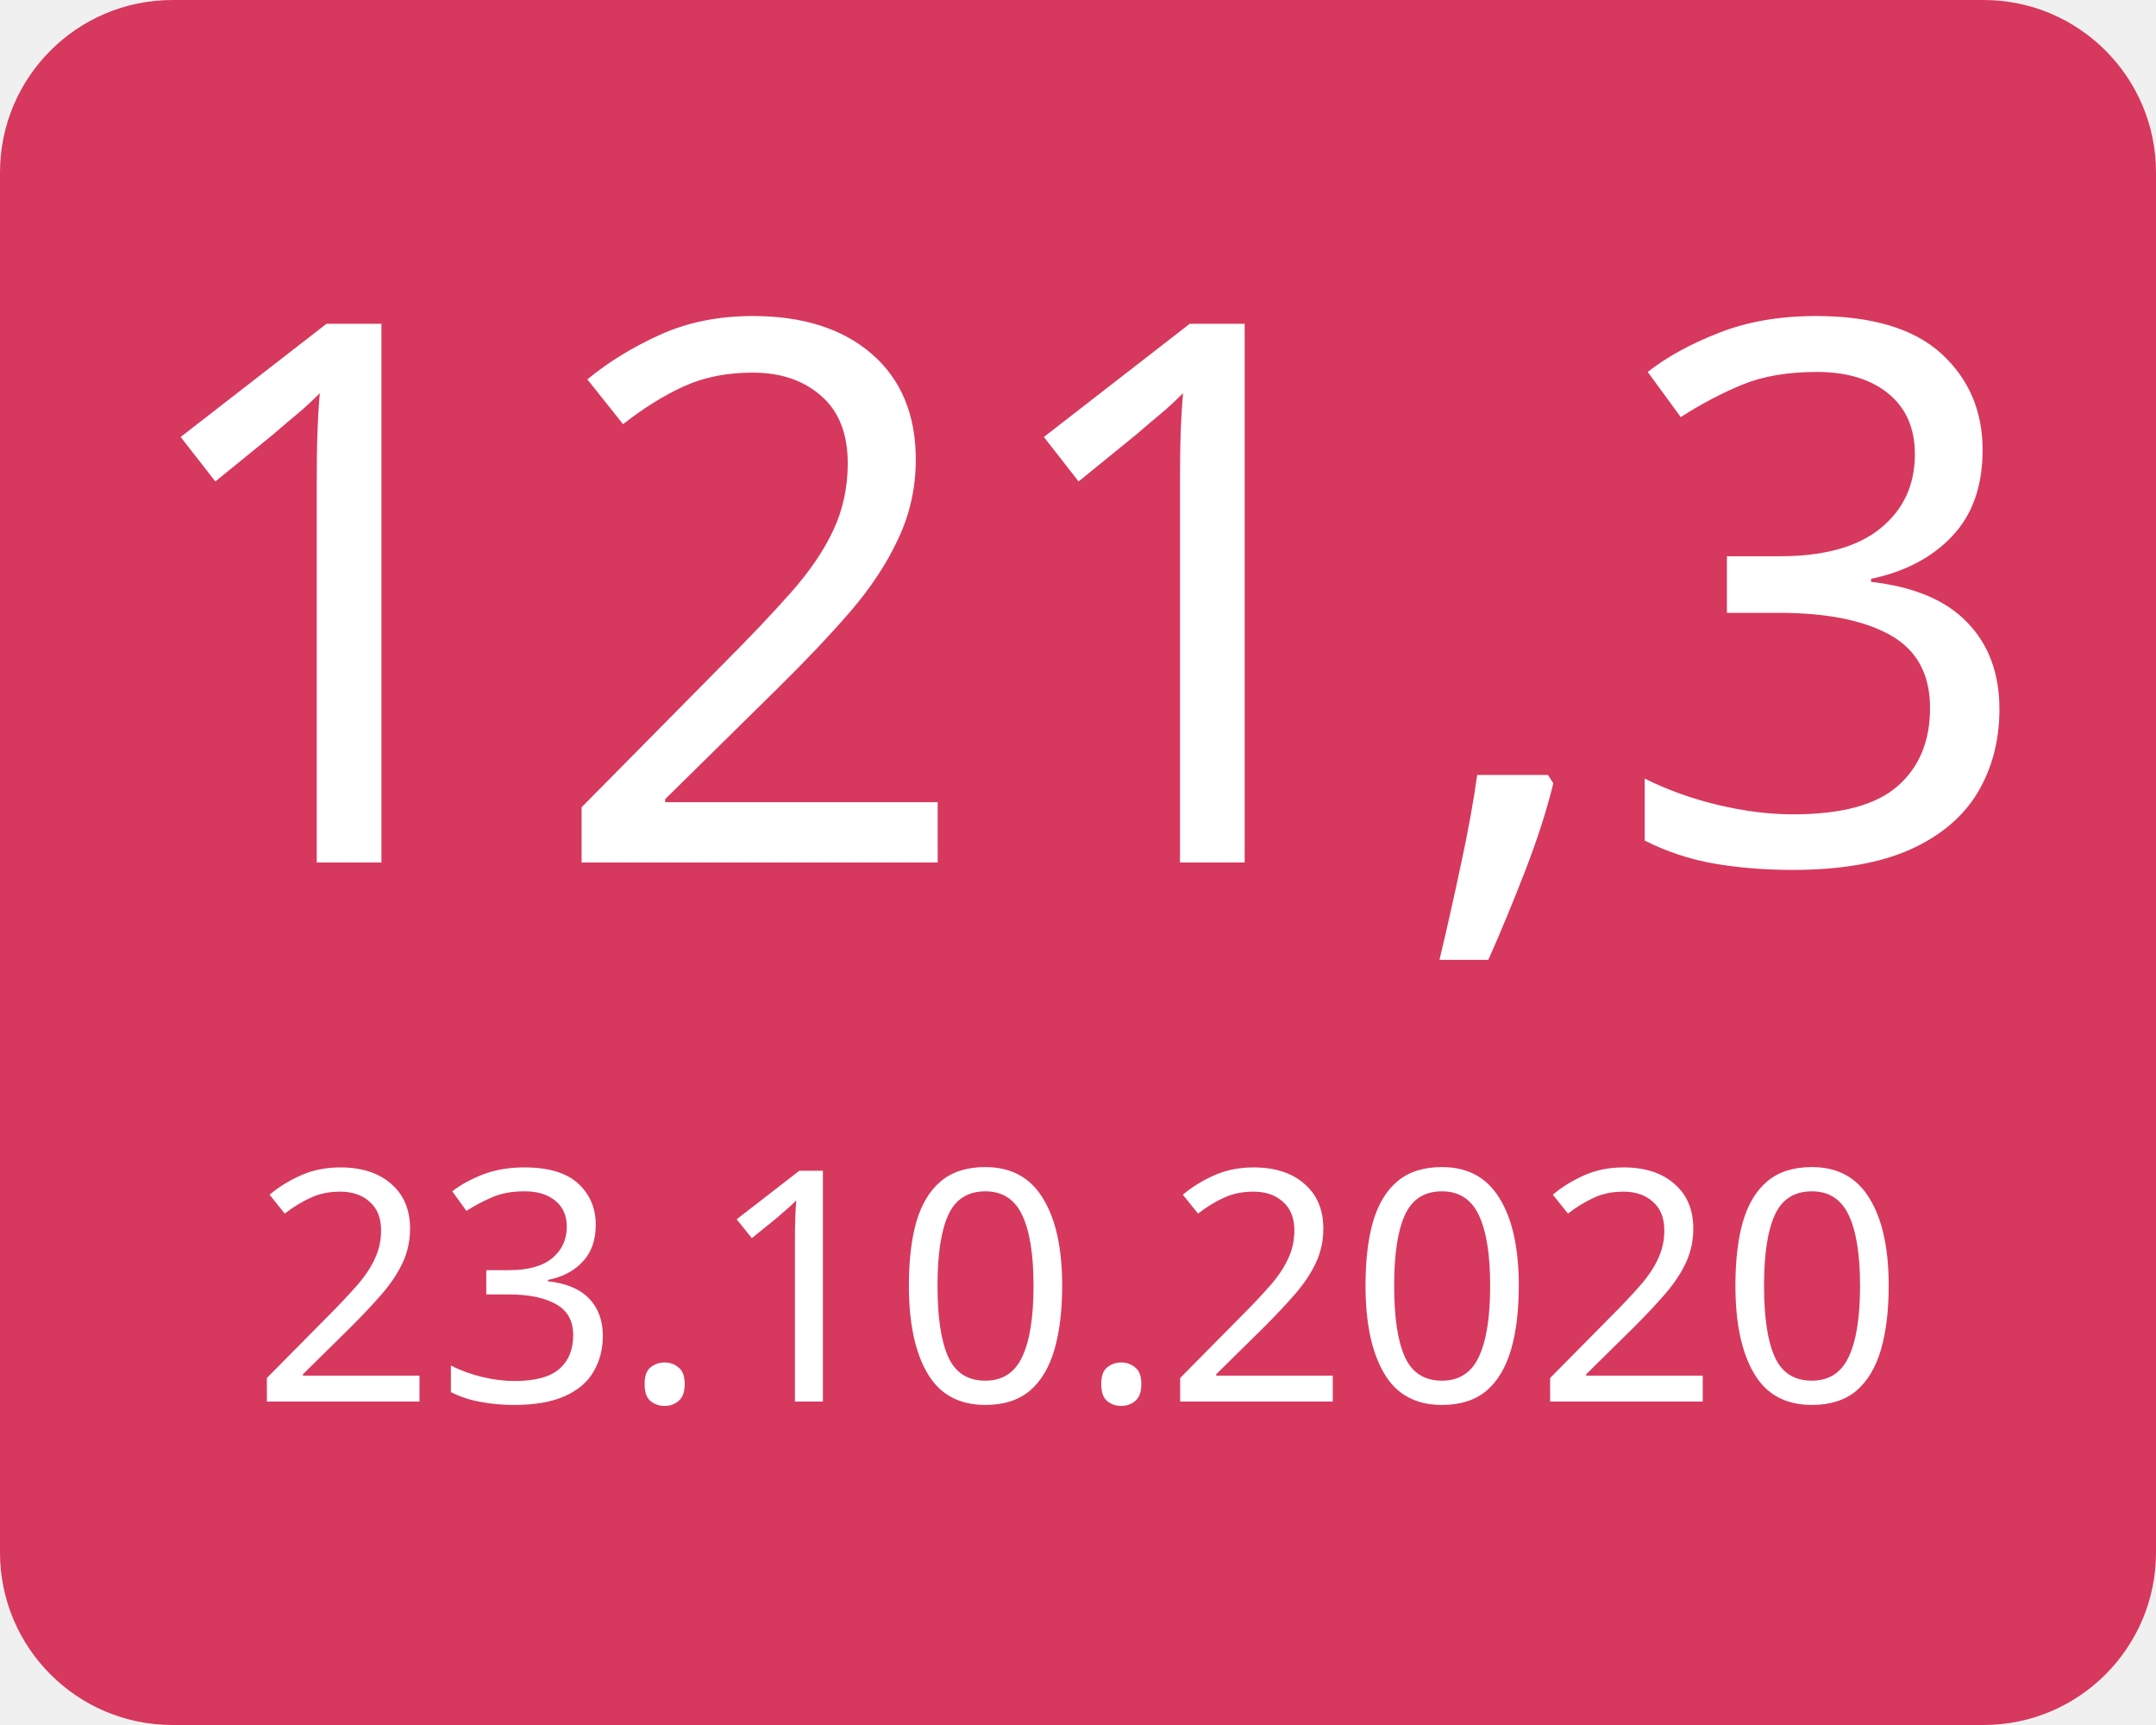
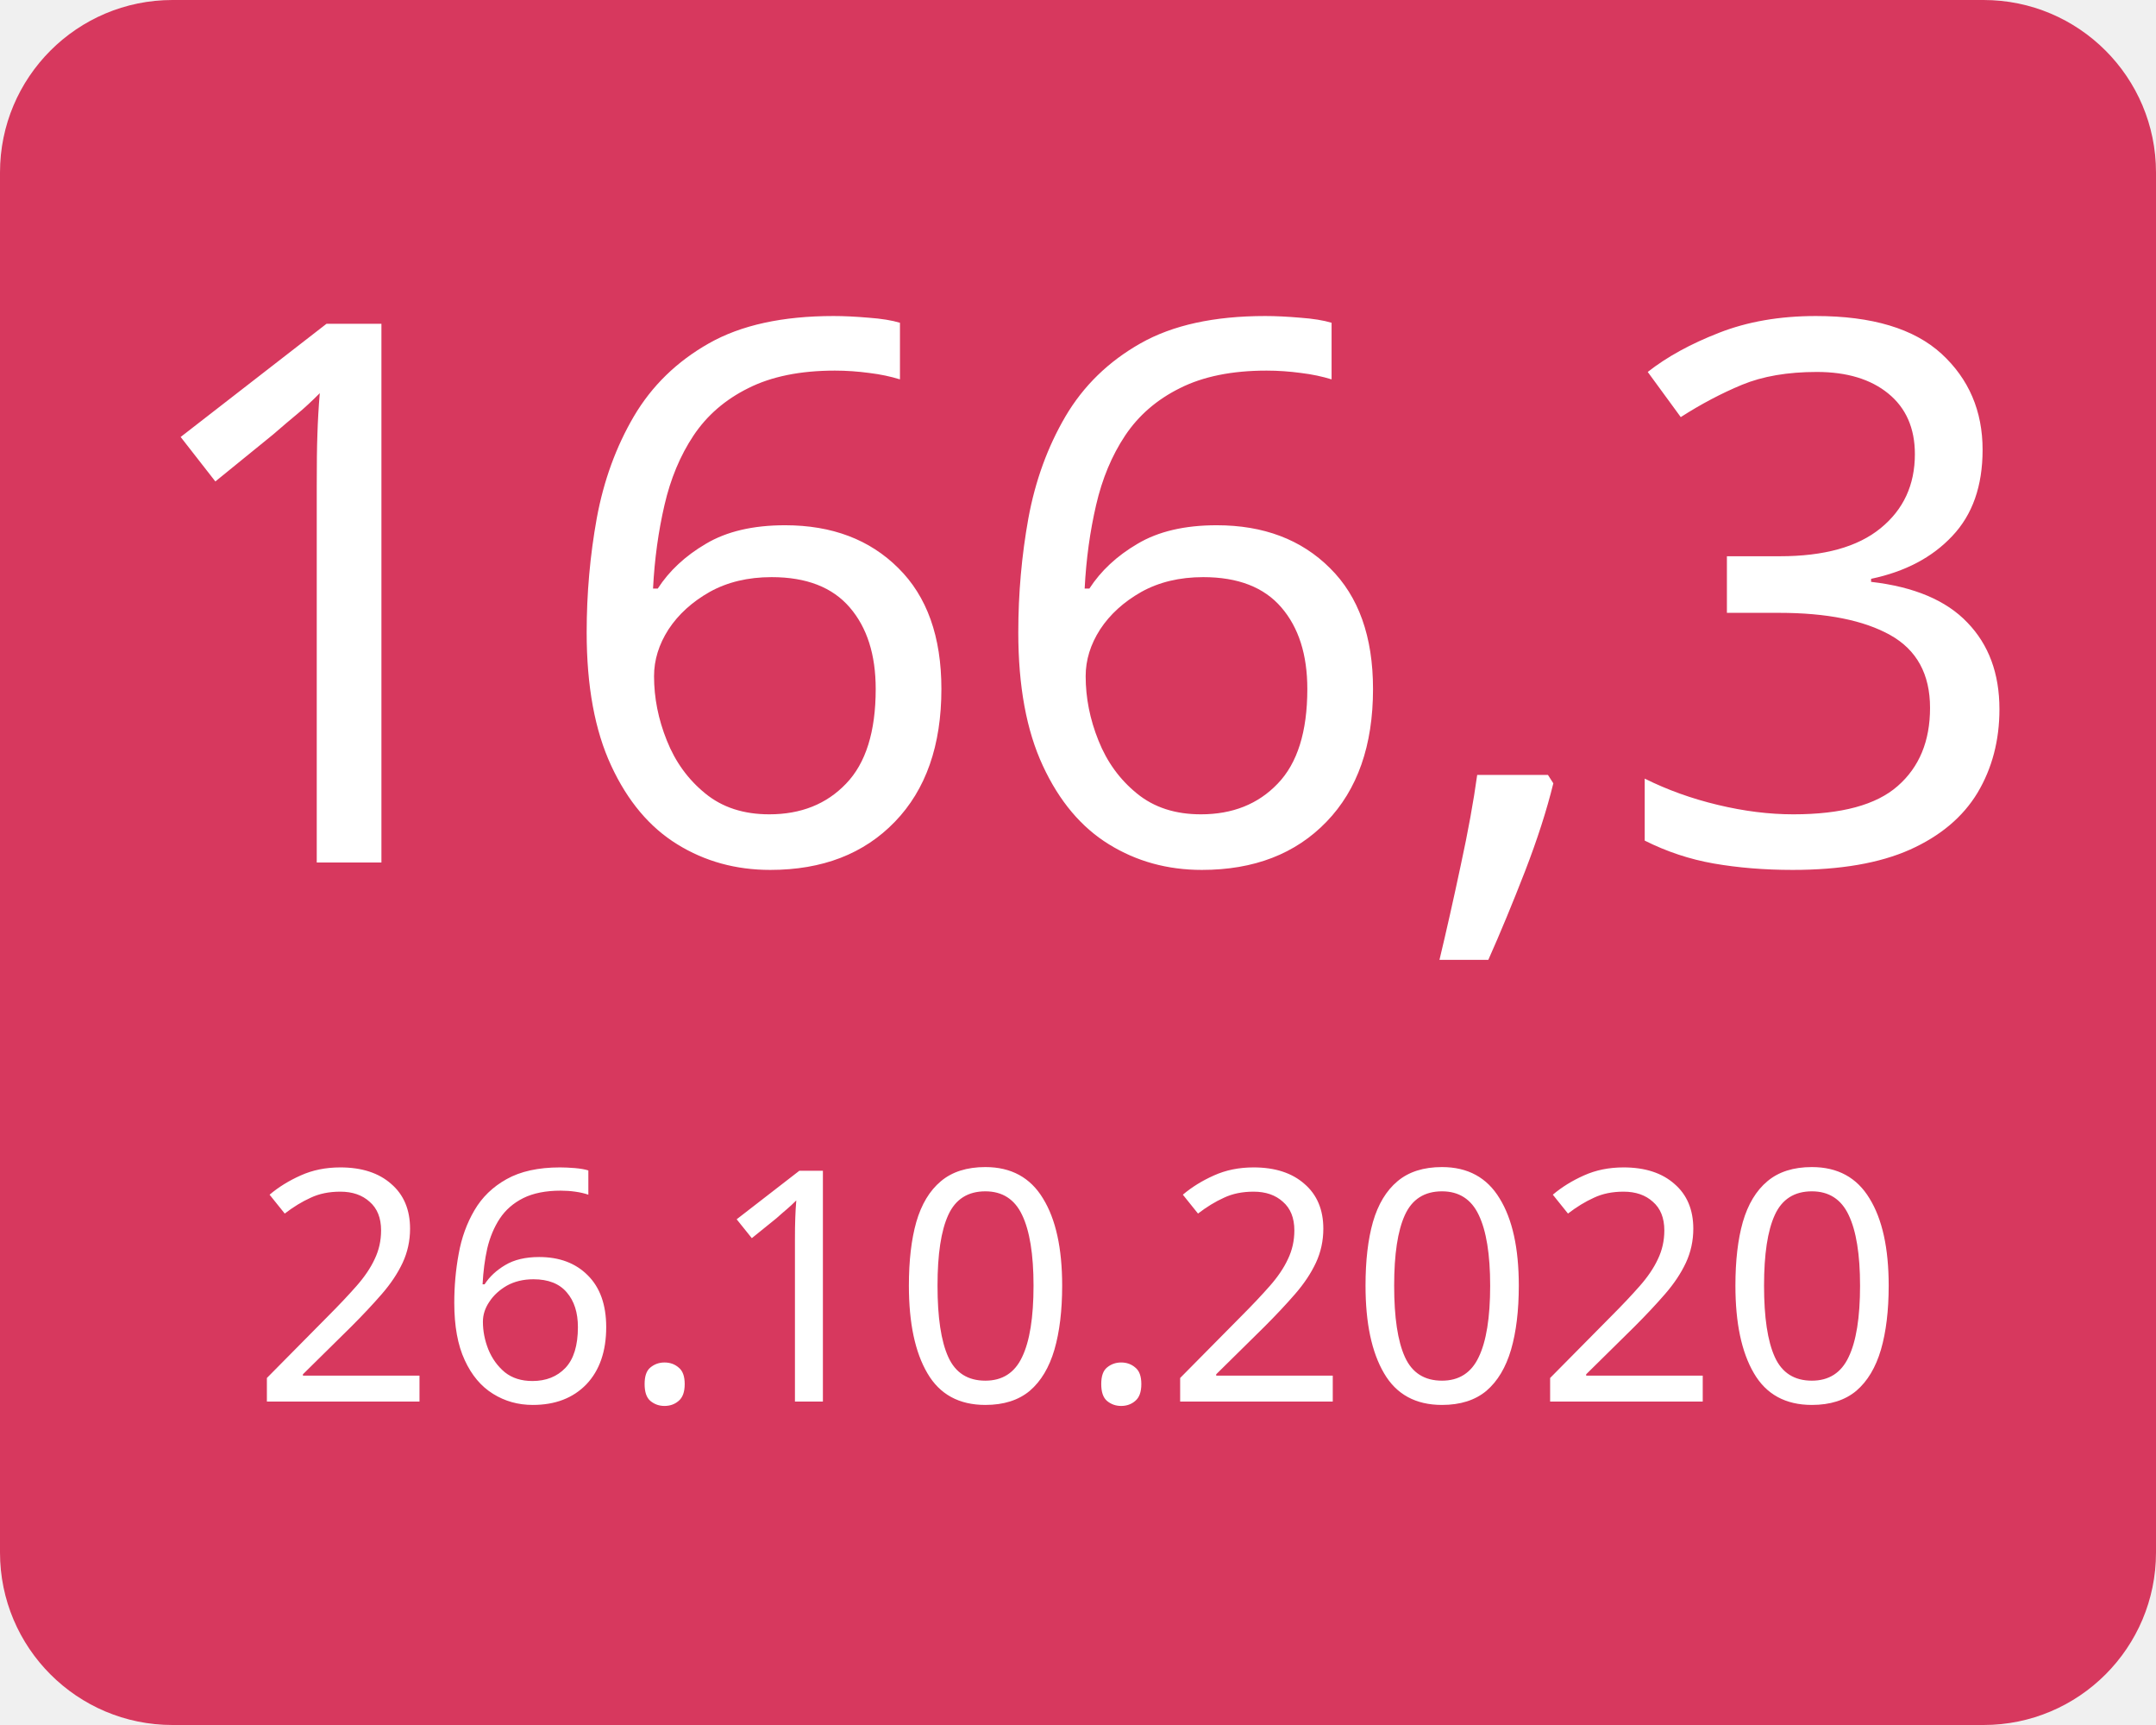
<svg xmlns="http://www.w3.org/2000/svg" width="100" height="80">
  <g>
    <rect x="0" y="0" width="100" height="80" fill="#d7385e" rx="8" ry="8" />
-     <text x="50" y="40" font-family="Verdana" text-anchor="middle" font-size="35" fill="white">121,3</text>
-     <text x="50" y="65" font-family="Verdana" text-anchor="middle" font-size="15" fill="white">23.10.2020</text>
+     <text x="50" y="40" font-family="Verdana" text-anchor="middle" font-size="35" fill="white">166,3</text>
+     <text x="50" y="65" font-family="Verdana" text-anchor="middle" font-size="15" fill="white">26.10.2020</text>
  </g>
</svg>
